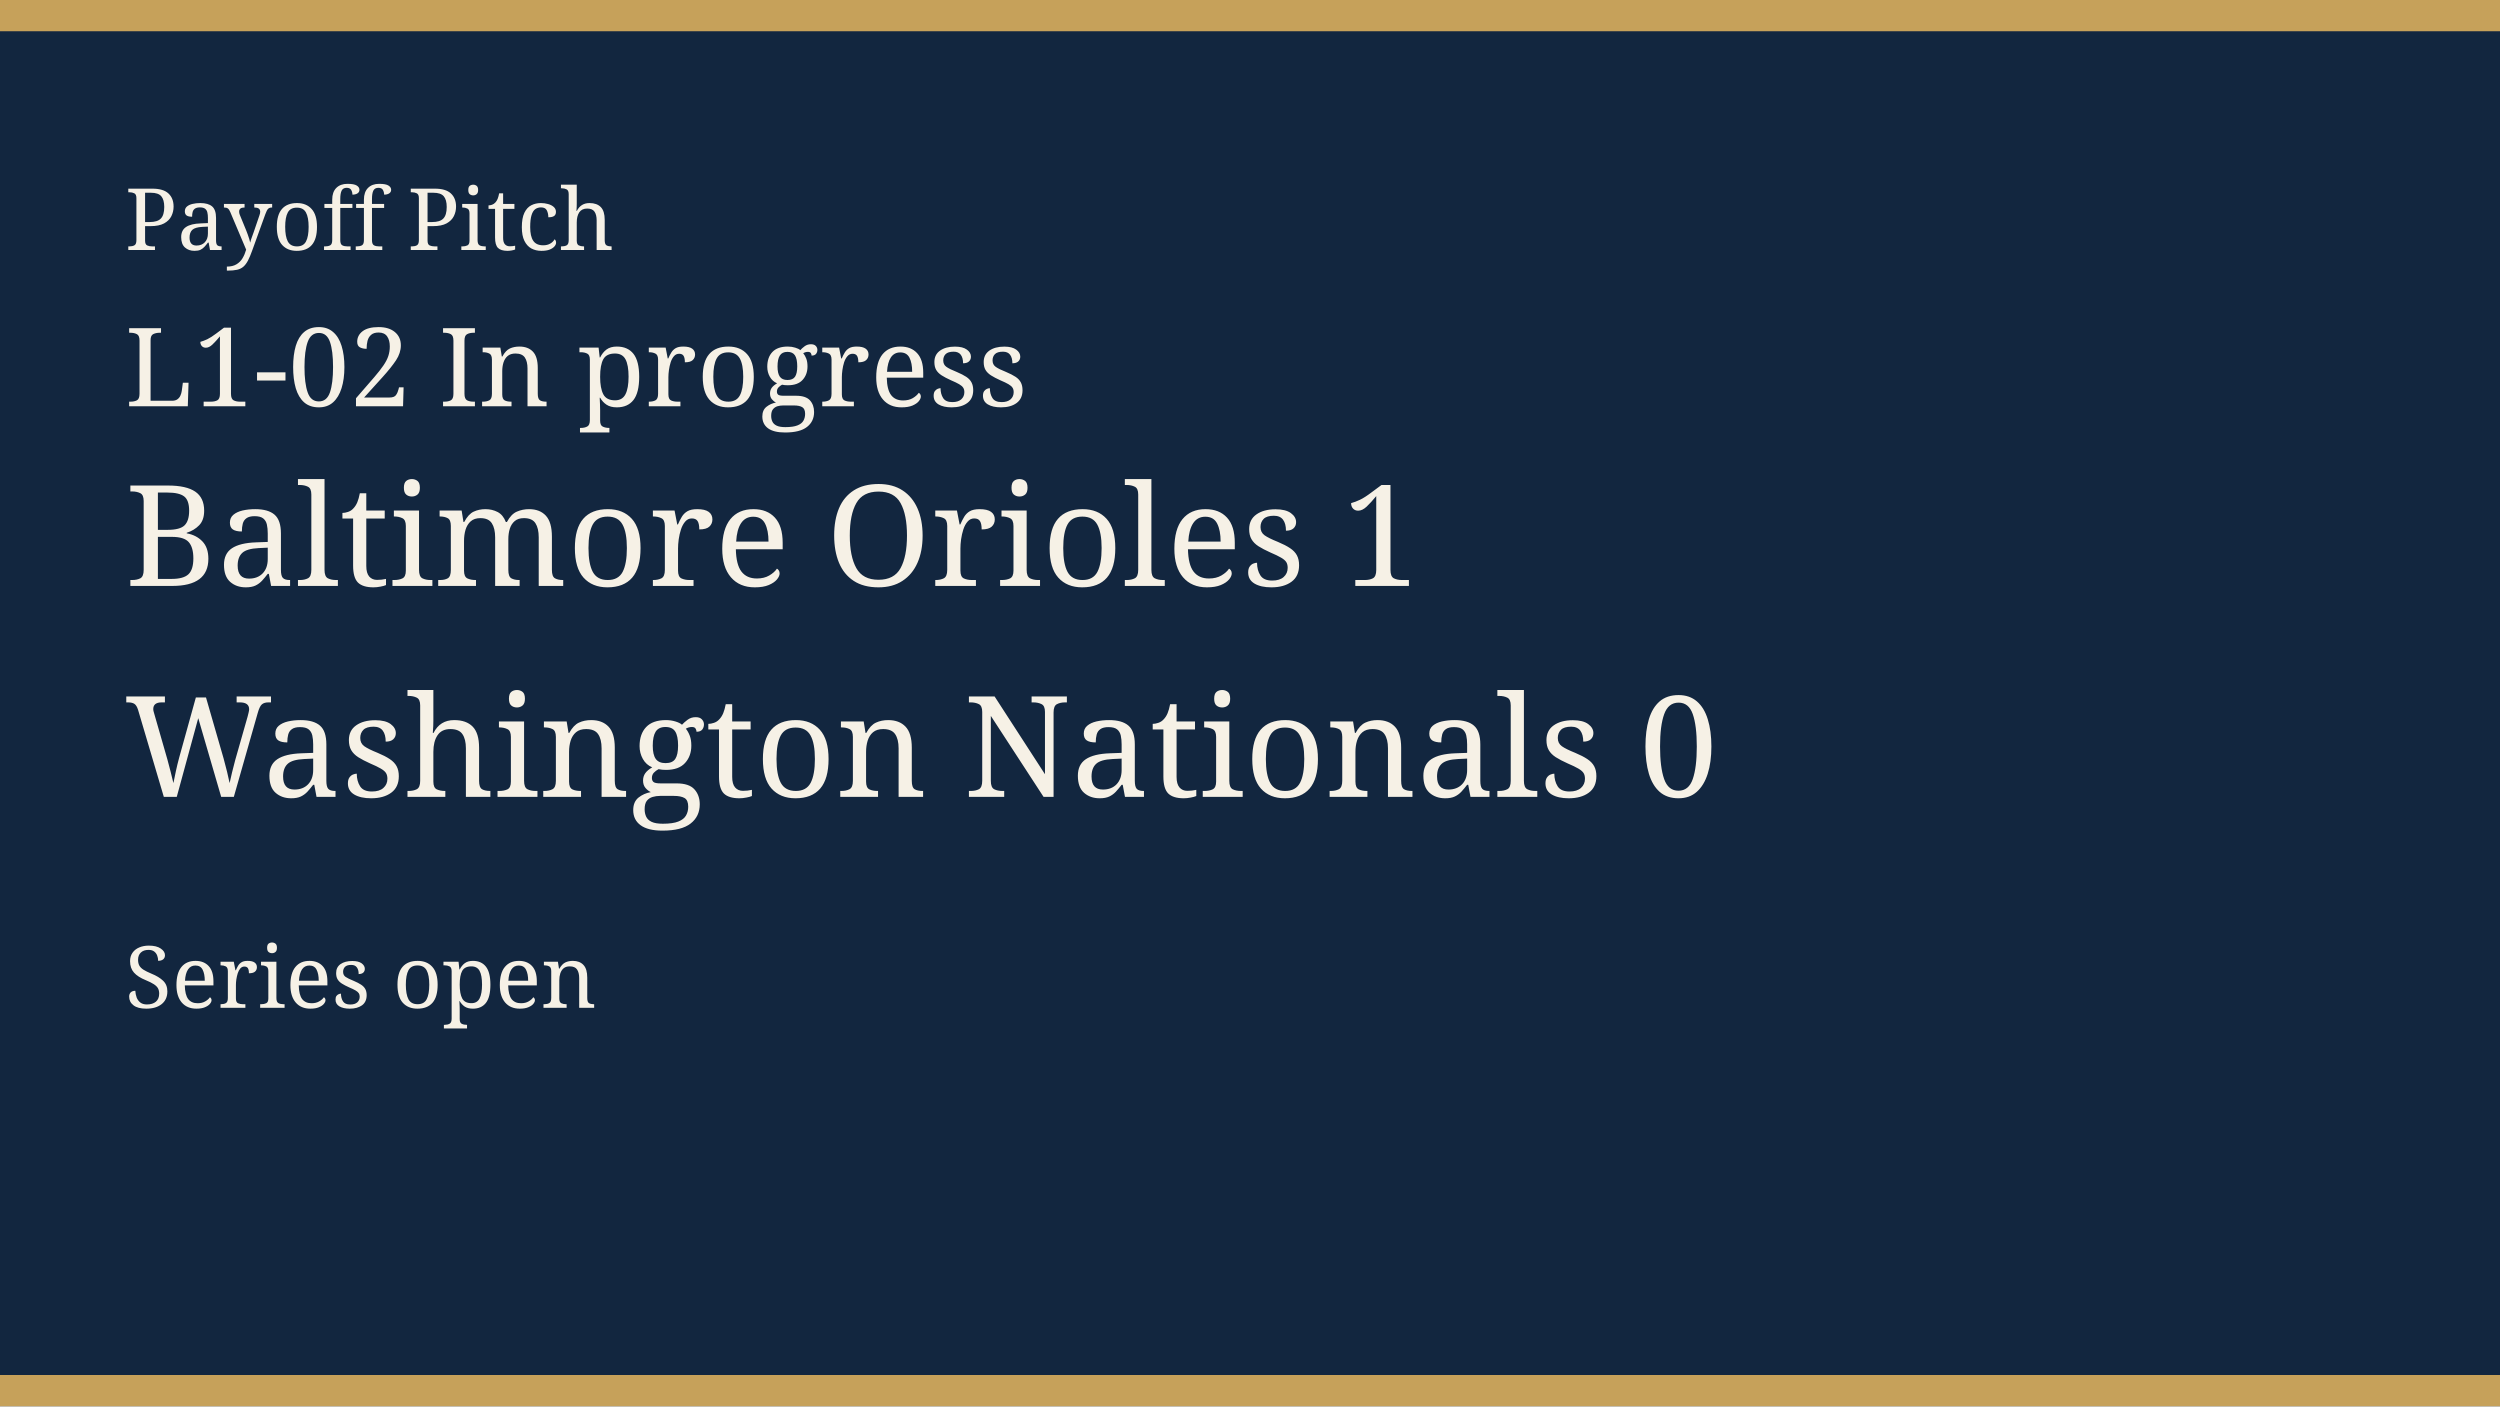
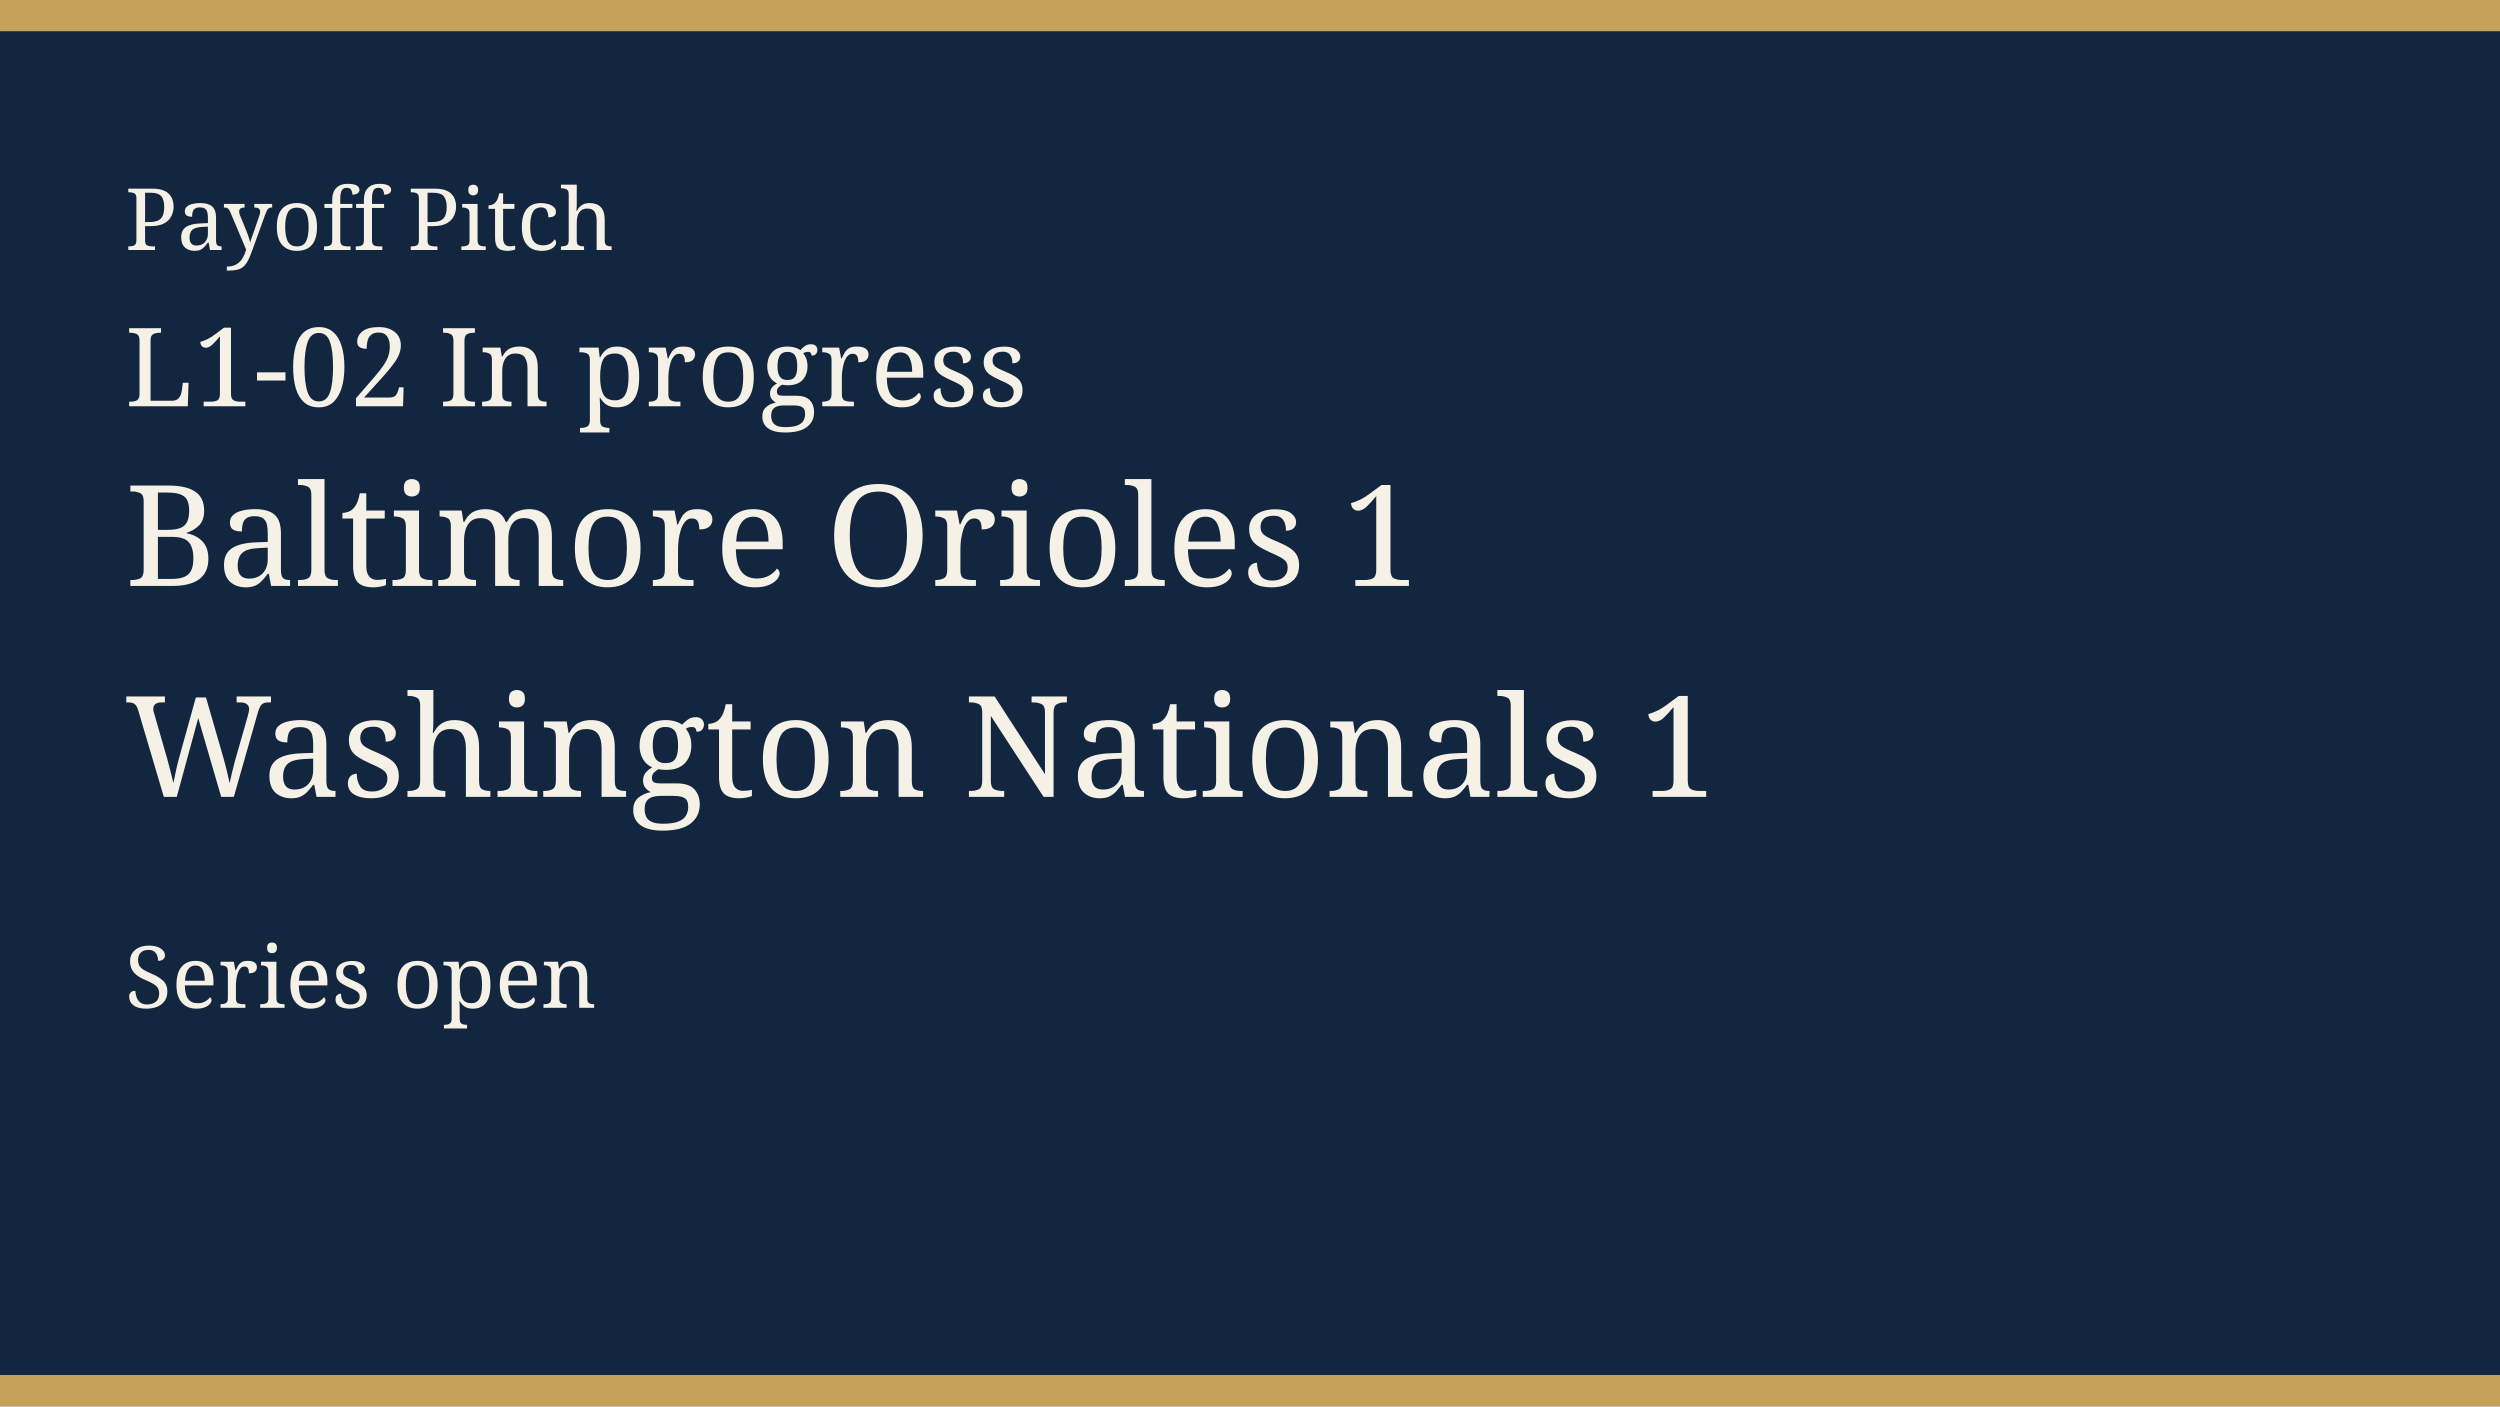
<svg xmlns="http://www.w3.org/2000/svg" width="640" height="360" viewBox="0 0 640 360" role="img">
  <rect width="640" height="360" fill="#12263f" />
  <rect width="640" height="8" fill="#c6a15a" />
  <rect y="352" width="640" height="8" fill="#c6a15a" />
  <text x="32" y="64" fill="#f6f1e6" font-family="Georgia, serif" font-size="22">Payoff Pitch</text>
  <text x="32" y="104" fill="#f6f1e6" font-family="Georgia, serif" font-size="28">L1-02 In progress</text>
  <text x="32" y="150" fill="#f6f1e6" font-family="Georgia, serif" font-size="36">Baltimore Orioles 1</text>
-   <text x="32" y="204" fill="#f6f1e6" font-family="Georgia, serif" font-size="36">Washington Nationals 0</text>
+   <text x="32" y="204" fill="#f6f1e6" font-family="Georgia, serif" font-size="36">Washington Nationals 1</text>
  <text x="32" y="258" fill="#f6f1e6" font-family="Georgia, serif" font-size="22">Series open</text>
</svg>
